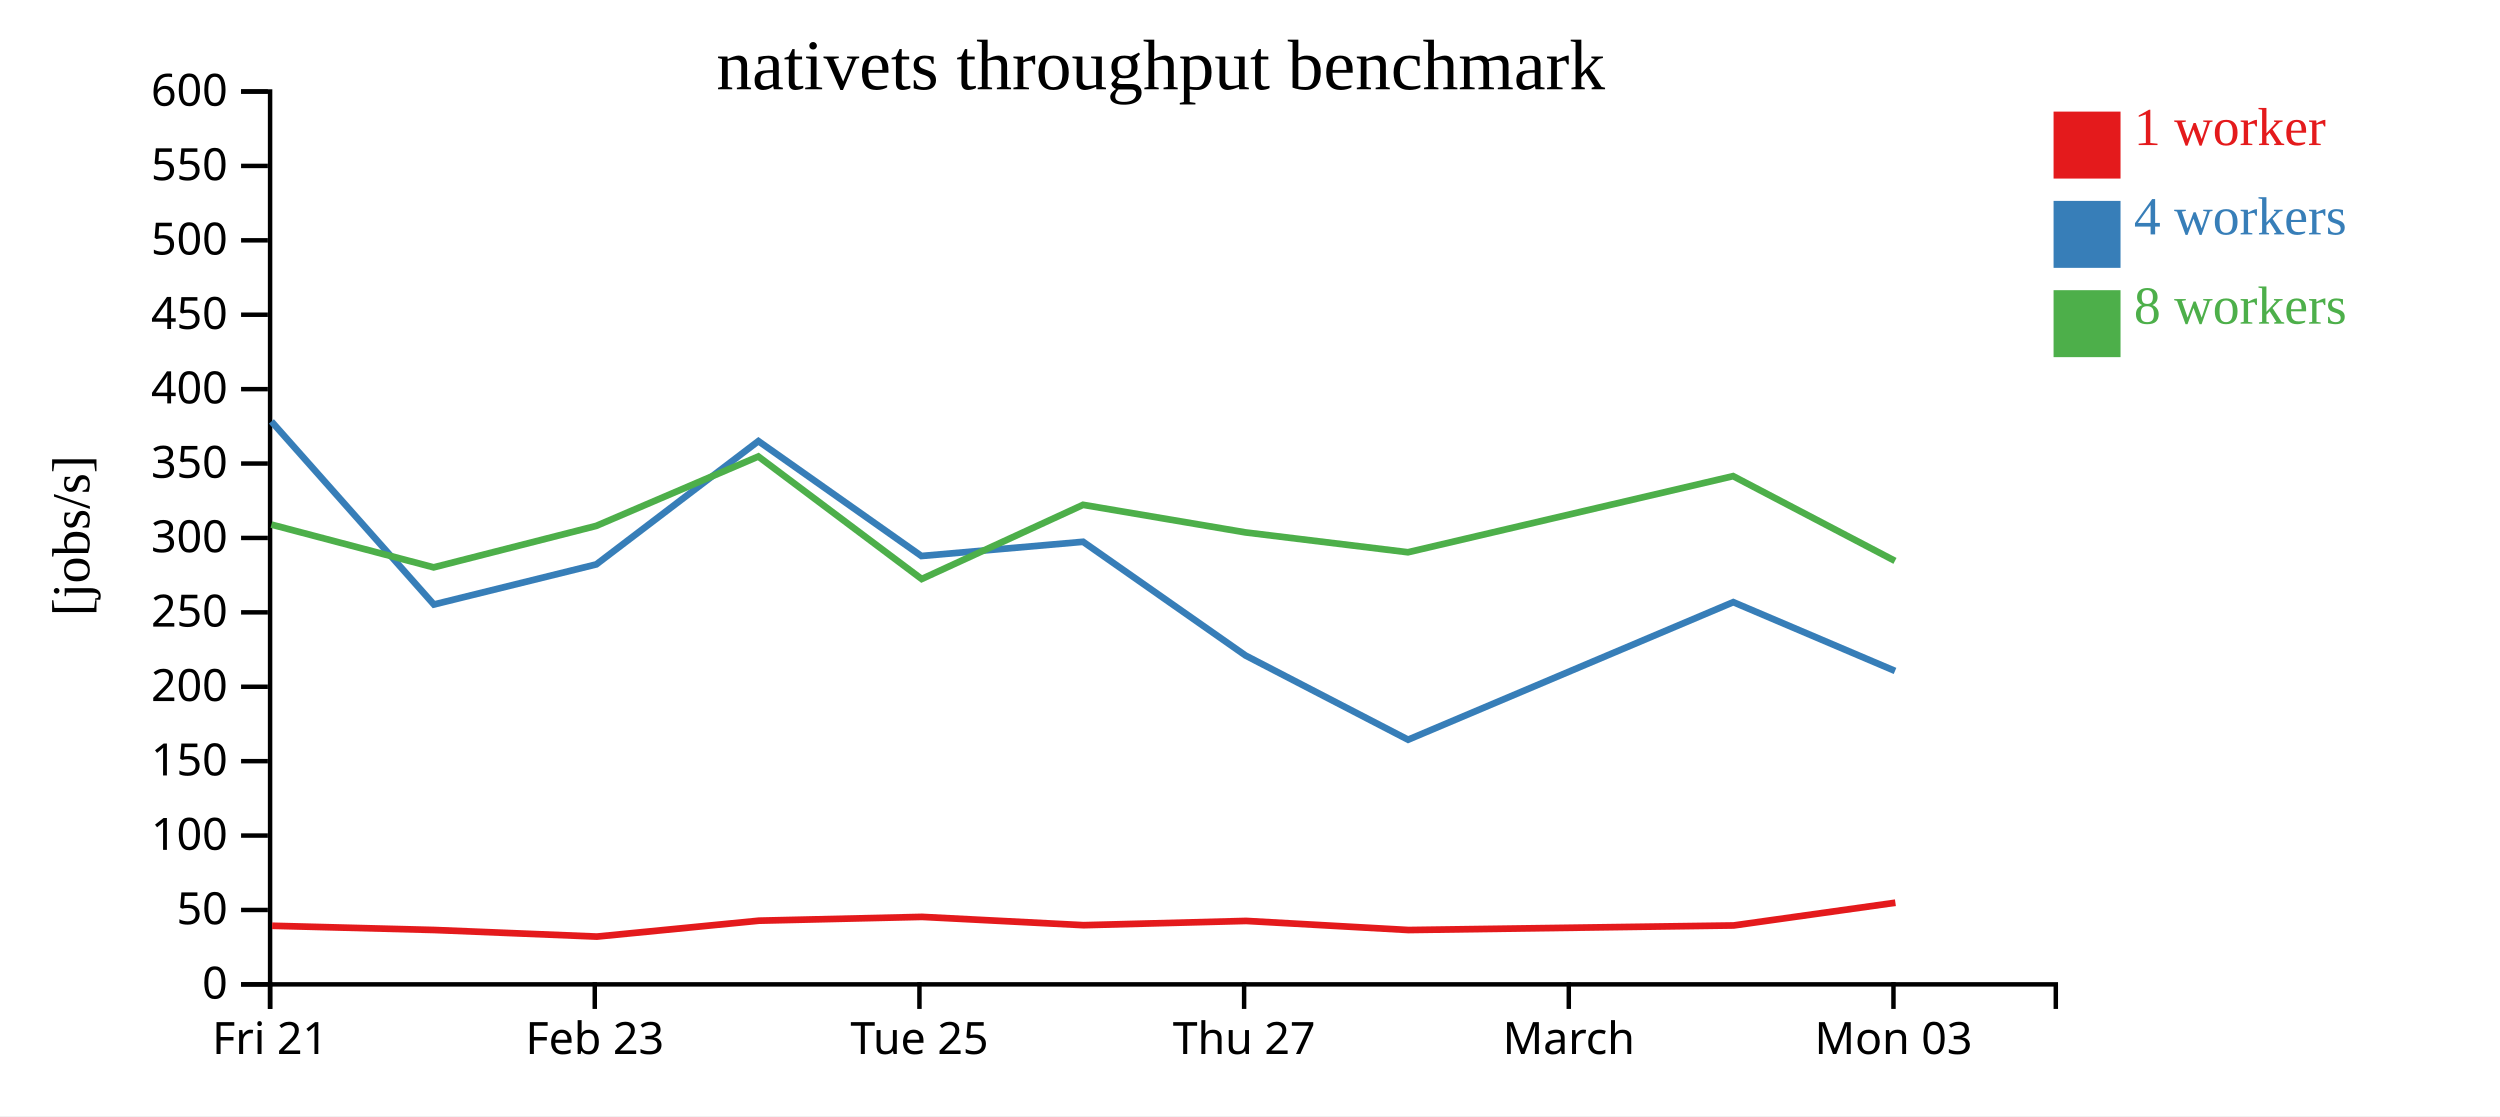
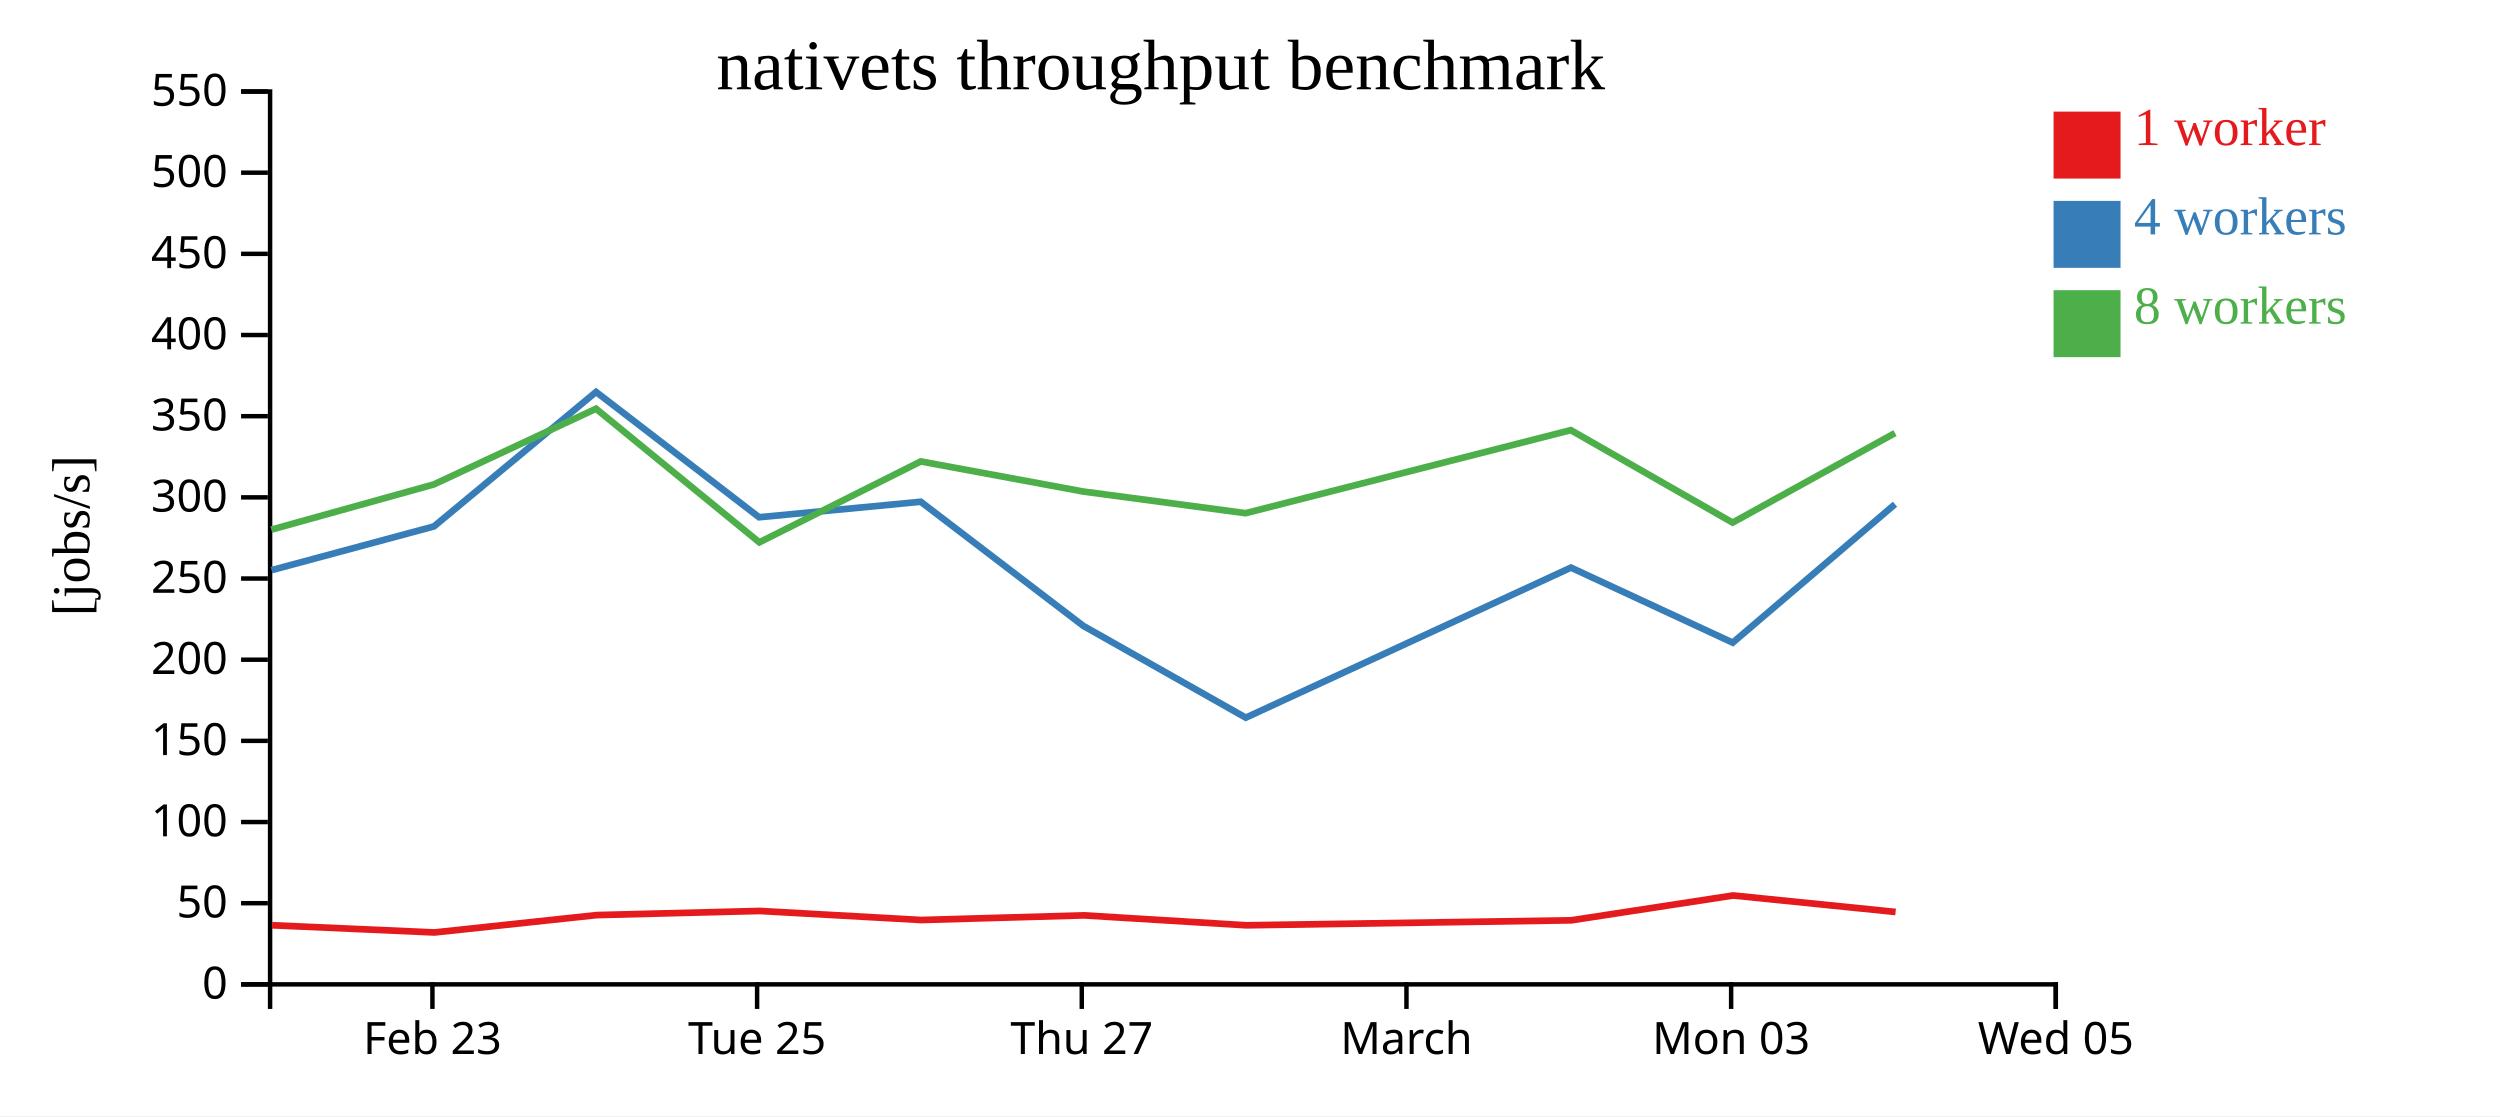
<svg xmlns="http://www.w3.org/2000/svg" width="560" height="250">
  <rect width="100%" height="100%" fill="white" />
  <g transform="translate(60,20)">
    <g transform="translate(0,200)" fill="none" font-size="10" font-family="sans-serif" text-anchor="middle">
      <path class="domain" stroke="currentColor" d="M0.5,6V0.5H400.5V6" />
-       <g class="tick" opacity="1" transform="translate(0.5,0)">
-         <line stroke="currentColor" y2="6" />
-         <text fill="currentColor" y="9" dy="0.71em">Fri 21</text>
-       </g>
-       <g class="tick" opacity="1" transform="translate(73.22727,0)">
+       <g class="tick" opacity="1" transform="translate(36.86364,0)">
        <line stroke="currentColor" y2="6" />
        <text fill="currentColor" y="9" dy="0.71em">Feb 23</text>
      </g>
-       <g class="tick" opacity="1" transform="translate(145.9545,0)">
+       <g class="tick" opacity="1" transform="translate(109.5909,0)">
        <line stroke="currentColor" y2="6" />
        <text fill="currentColor" y="9" dy="0.71em">Tue 25</text>
      </g>
-       <g class="tick" opacity="1" transform="translate(218.6818,0)">
+       <g class="tick" opacity="1" transform="translate(182.3182,0)">
        <line stroke="currentColor" y2="6" />
        <text fill="currentColor" y="9" dy="0.71em">Thu 27</text>
      </g>
-       <g class="tick" opacity="1" transform="translate(291.4091,0)">
+       <g class="tick" opacity="1" transform="translate(255.0455,0)">
        <line stroke="currentColor" y2="6" />
        <text fill="currentColor" y="9" dy="0.71em">March</text>
      </g>
-       <g class="tick" opacity="1" transform="translate(364.1364,0)">
+       <g class="tick" opacity="1" transform="translate(327.7727,0)">
        <line stroke="currentColor" y2="6" />
        <text fill="currentColor" y="9" dy="0.71em">Mon 03</text>
+       </g>
+       <g class="tick" opacity="1" transform="translate(400.5,0)">
+         <line stroke="currentColor" y2="6" />
+         <text fill="currentColor" y="9" dy="0.71em">Wed 05</text>
      </g>
    </g>
    <g fill="none" font-size="10" font-family="sans-serif" text-anchor="end">
      <path class="domain" stroke="currentColor" d="M-6,200.5H0.5V0.5H-6" />
      <g class="tick" opacity="1" transform="translate(0,200.5)">
        <line stroke="currentColor" x2="-6" />
        <text fill="currentColor" x="-9" dy="0.32em">0</text>
      </g>
-       <g class="tick" opacity="1" transform="translate(0,183.8333)">
+       <g class="tick" opacity="1" transform="translate(0,182.3182)">
        <line stroke="currentColor" x2="-6" />
        <text fill="currentColor" x="-9" dy="0.32em">50</text>
      </g>
-       <g class="tick" opacity="1" transform="translate(0,167.1667)">
+       <g class="tick" opacity="1" transform="translate(0,164.1364)">
        <line stroke="currentColor" x2="-6" />
        <text fill="currentColor" x="-9" dy="0.32em">100</text>
      </g>
-       <g class="tick" opacity="1" transform="translate(0,150.5)">
+       <g class="tick" opacity="1" transform="translate(0,145.9545)">
        <line stroke="currentColor" x2="-6" />
        <text fill="currentColor" x="-9" dy="0.32em">150</text>
      </g>
-       <g class="tick" opacity="1" transform="translate(0,133.8333)">
+       <g class="tick" opacity="1" transform="translate(0,127.7727)">
        <line stroke="currentColor" x2="-6" />
        <text fill="currentColor" x="-9" dy="0.32em">200</text>
      </g>
-       <g class="tick" opacity="1" transform="translate(0,117.1667)">
+       <g class="tick" opacity="1" transform="translate(0,109.5909)">
        <line stroke="currentColor" x2="-6" />
        <text fill="currentColor" x="-9" dy="0.32em">250</text>
      </g>
-       <g class="tick" opacity="1" transform="translate(0,100.5)">
+       <g class="tick" opacity="1" transform="translate(0,91.40909)">
        <line stroke="currentColor" x2="-6" />
        <text fill="currentColor" x="-9" dy="0.32em">300</text>
      </g>
-       <g class="tick" opacity="1" transform="translate(0,83.83333)">
+       <g class="tick" opacity="1" transform="translate(0,73.22727)">
        <line stroke="currentColor" x2="-6" />
        <text fill="currentColor" x="-9" dy="0.32em">350</text>
      </g>
-       <g class="tick" opacity="1" transform="translate(0,67.16667)">
+       <g class="tick" opacity="1" transform="translate(0,55.04545)">
        <line stroke="currentColor" x2="-6" />
        <text fill="currentColor" x="-9" dy="0.32em">400</text>
      </g>
-       <g class="tick" opacity="1" transform="translate(0,50.5)">
+       <g class="tick" opacity="1" transform="translate(0,36.86364)">
        <line stroke="currentColor" x2="-6" />
        <text fill="currentColor" x="-9" dy="0.32em">450</text>
      </g>
-       <g class="tick" opacity="1" transform="translate(0,33.83333)">
+       <g class="tick" opacity="1" transform="translate(0,18.68182)">
        <line stroke="currentColor" x2="-6" />
        <text fill="currentColor" x="-9" dy="0.32em">500</text>
      </g>
-       <g class="tick" opacity="1" transform="translate(0,17.16667)">
+       <g class="tick" opacity="1" transform="translate(0,0.5)">
        <line stroke="currentColor" x2="-6" />
        <text fill="currentColor" x="-9" dy="0.32em">550</text>
-       </g>
-       <g class="tick" opacity="1" transform="translate(0,0.5)">
-         <line stroke="currentColor" x2="-6" />
-         <text fill="currentColor" x="-9" dy="0.32em">600</text>
      </g>
    </g>
    <text text-anchor="middle" style="font-size: 12px" transform="rotate(-90)" y="-40" x="-100">[jobs/s]</text>
    <text text-anchor="middle" style="font-size: 16px" y="0" x="200">nativets throughput benchmark</text>
-     <path class="line" fill="none" stroke="#e41a1c" stroke-width="1.5" d="M0.952,187.373L37.308,188.319L73.696,189.797L110.015,186.233L146.533,185.383L182.737,187.243L219.141,186.288L255.52,188.327L328.337,187.304L364.572,182.206" />
-     <path class="line" fill="none" stroke="#377eb8" stroke-width="1.5" d="M0.796,74.403L37.189,115.408L73.577,106.42L109.879,78.81L146.395,104.544L182.612,101.361L219.003,126.836L255.413,145.693L328.254,114.883L364.488,130.289" />
-     <path class="line" fill="none" stroke="#4daf4a" stroke-width="1.5" d="M0.796,97.509L37.139,107.089L73.56,97.798L109.863,82.256L146.456,109.694L182.606,93.082L218.982,99.26L255.373,103.707L328.214,86.653L364.473,105.638" />
+     <path class="line" fill="none" stroke="#e41a1c" stroke-width="1.5" d="M0.945,187.257L37.333,188.87L73.652,184.981L110.169,184.055L146.374,186.083L182.778,185.041L219.156,187.266L291.973,186.15L328.208,180.588L364.614,184.279" />
+     <path class="line" fill="none" stroke="#377eb8" stroke-width="1.5" d="M0.825,107.718L37.213,97.912L73.516,67.793L110.031,95.866L146.249,92.394L182.64,120.185L219.05,140.757L291.891,107.145L328.125,123.952L364.48,92.943" />
+     <path class="line" fill="none" stroke="#4daf4a" stroke-width="1.5" d="M0.775,98.643L37.196,88.506L73.5,71.552L110.092,101.485L146.243,83.363L182.619,90.101L219.009,94.953L291.85,76.349L328.109,97.06L364.478,77.004" />
    <rect class="dot" x="400" y="5" width="15" height="15" style="fill: #e41a1c;" />
    <rect class="dot" x="400" y="25" width="15" height="15" style="fill: #377eb8;" />
    <rect class="dot" x="400" y="45" width="15" height="15" style="fill: #4daf4a;" />
    <text class="label" x="418" y="12.5" style="fill: #e41a1c; alignment-baseline: middle;" text-anchor="left">1 worker</text>
    <text class="label" x="418" y="32.5" style="fill: #377eb8; alignment-baseline: middle;" text-anchor="left">4 workers</text>
    <text class="label" x="418" y="52.5" style="fill: #4daf4a; alignment-baseline: middle;" text-anchor="left">8 workers</text>
  </g>
</svg>
